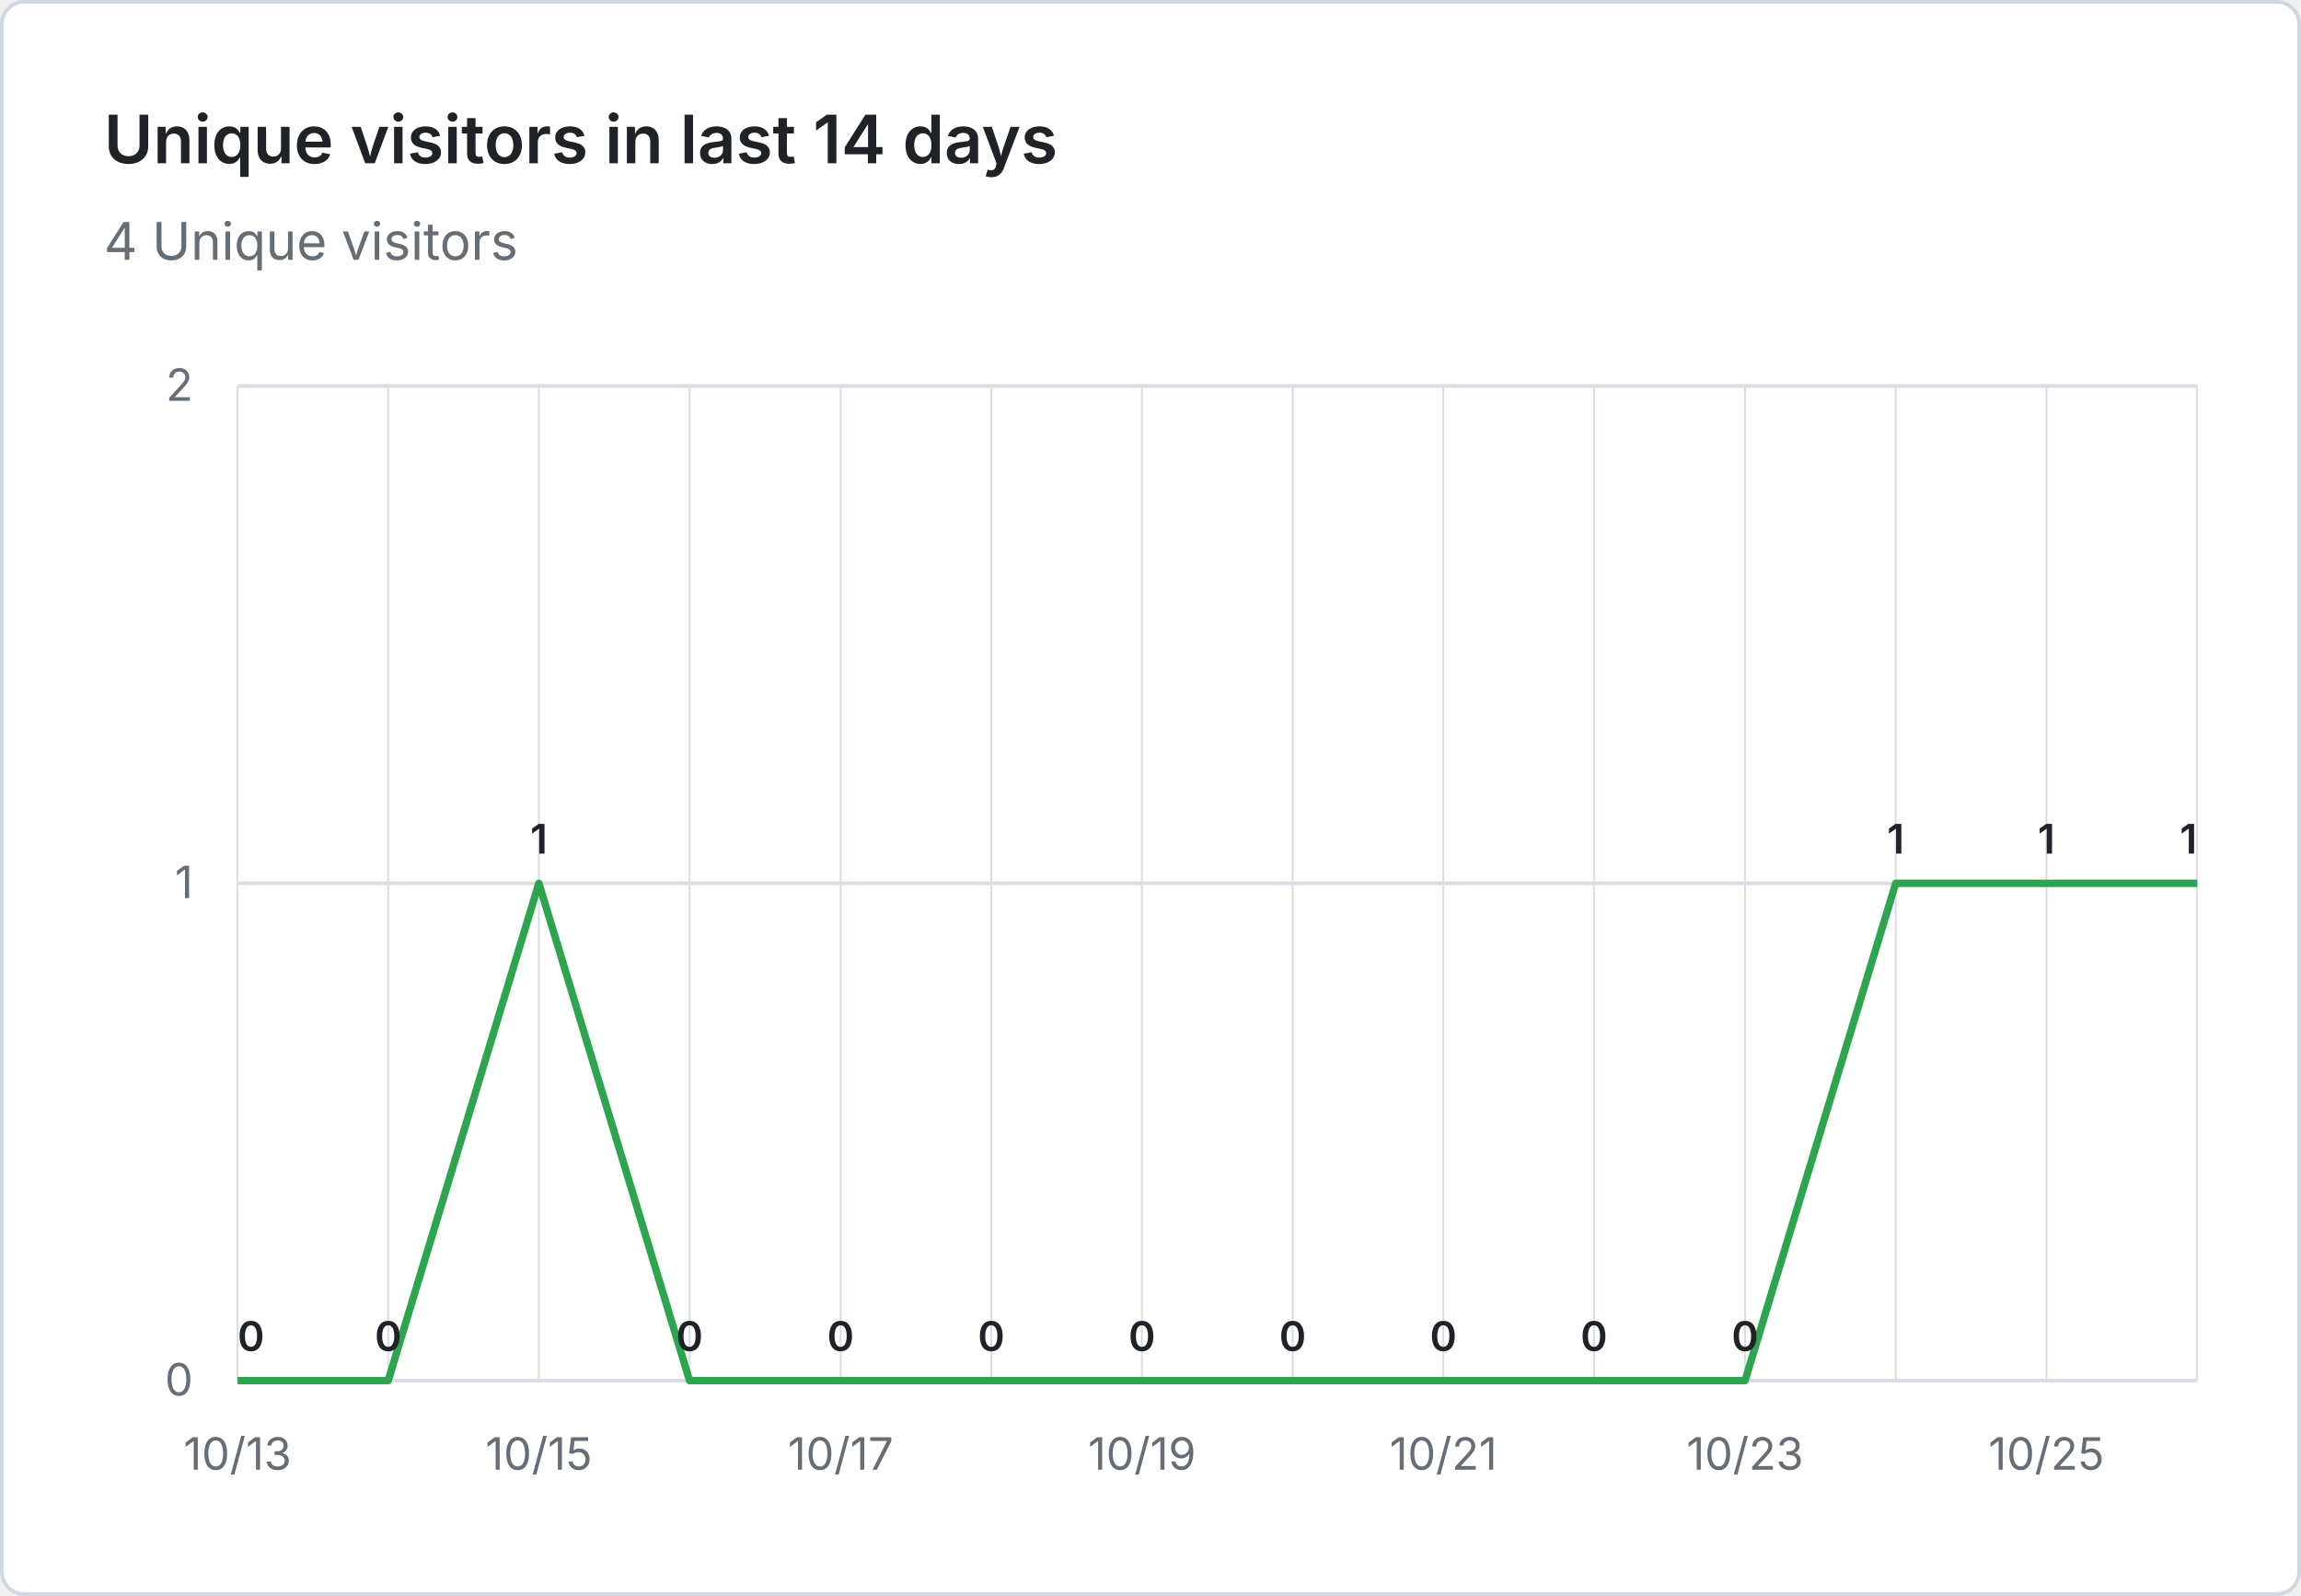
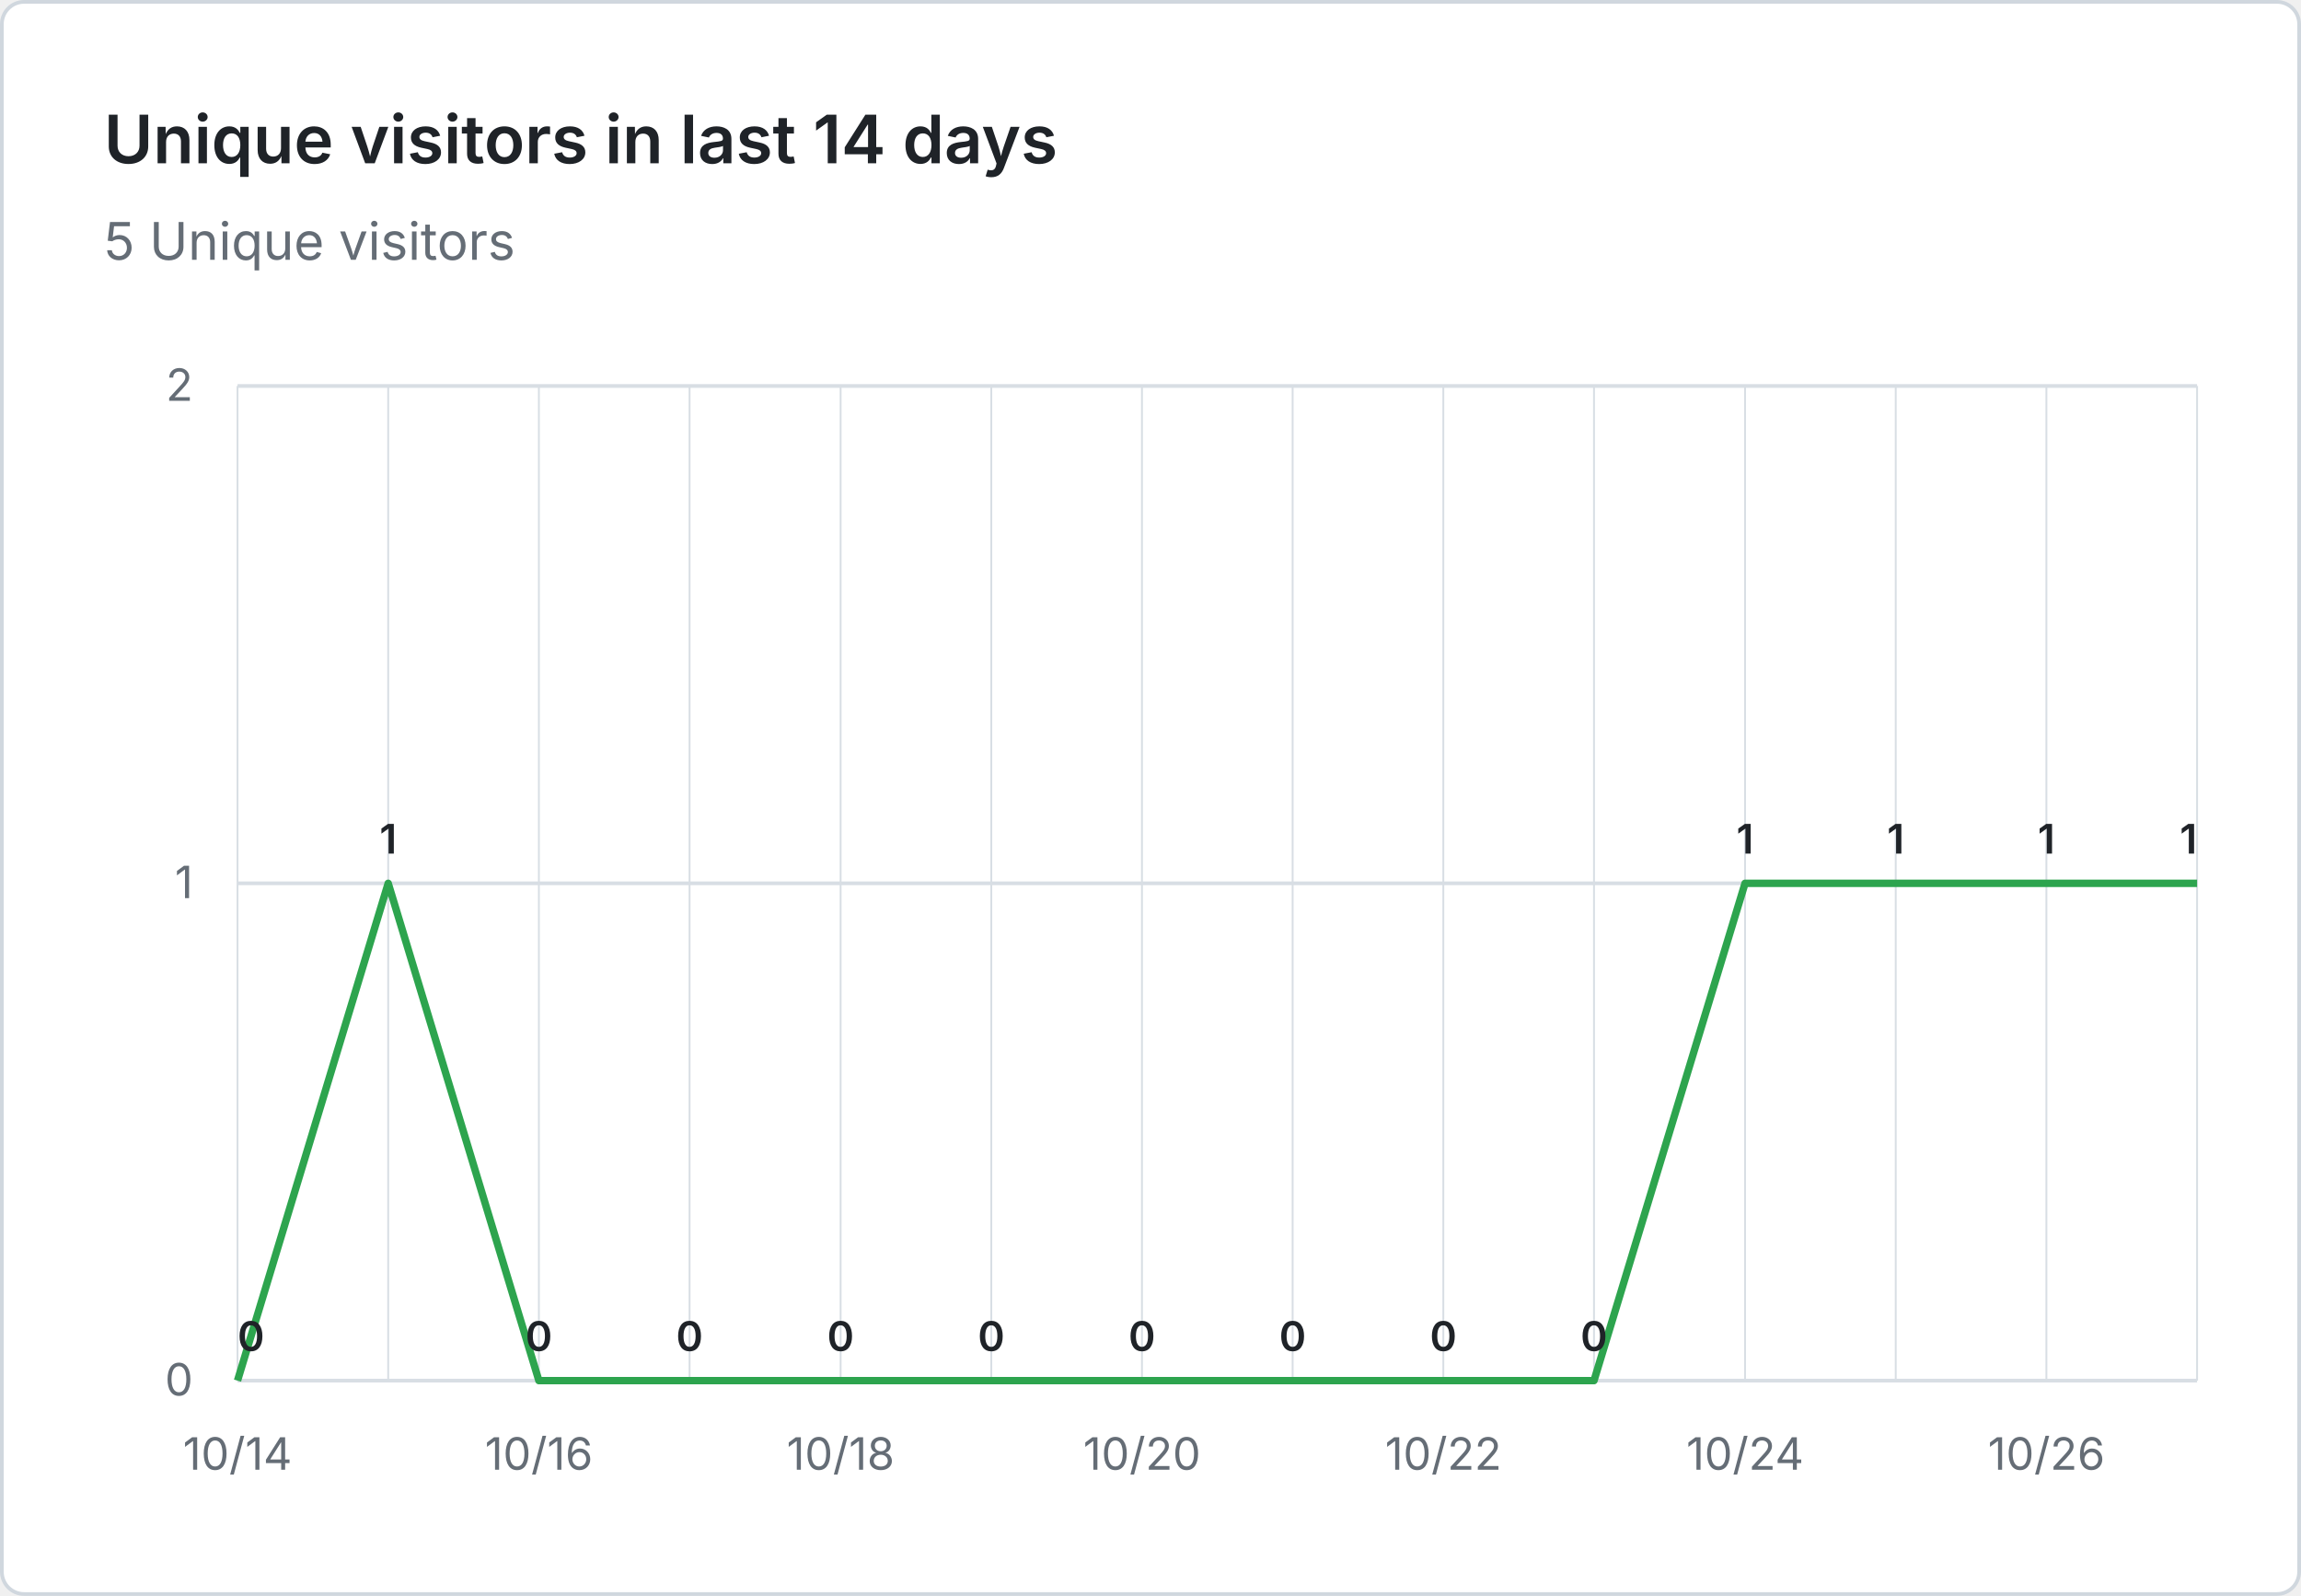
- <svg xmlns="http://www.w3.org/2000/svg" viewBox="0 0 620 430" width="620" height="430" role="img" aria-label="Unique visitors in last 14 days: 4 Unique visitors">
+ <svg xmlns="http://www.w3.org/2000/svg" viewBox="0 0 620 430" width="620" height="430" role="img" aria-label="Unique visitors in last 14 days: 5 Unique visitors">
  <rect x="0.5" y="0.5" width="619" height="429" fill="#ffffff" stroke="#d0d7de" rx="6" />
  <g font-family="system-ui, -apple-system, 'Segoe UI', sans-serif">
    <text x="28" y="44" fill="#1f2328" font-size="18" font-weight="600">Unique visitors in last 14 days</text>
-     <text x="28" y="70" fill="#656d76" font-size="14">4 Unique visitors</text>
+     <text x="28" y="70" fill="#656d76" font-size="14">5 Unique visitors</text>
    <line x1="64" y1="372.0" x2="592" y2="372.0" stroke="#d8dee4" stroke-width="1" />
    <text x="52" y="376.0" text-anchor="end" fill="#656d76" font-size="12">0</text>
    <line x1="64" y1="238.0" x2="592" y2="238.0" stroke="#d8dee4" stroke-width="1" />
    <text x="52" y="242.0" text-anchor="end" fill="#656d76" font-size="12">1</text>
    <line x1="64" y1="104.0" x2="592" y2="104.0" stroke="#d8dee4" stroke-width="1" />
    <text x="52" y="108.0" text-anchor="end" fill="#656d76" font-size="12">2</text>
    <line x1="64.0" y1="104" x2="64.0" y2="372" stroke="#d8dee4" stroke-width="0.5" />
    <line x1="104.6" y1="104" x2="104.6" y2="372" stroke="#d8dee4" stroke-width="0.5" />
    <line x1="145.2" y1="104" x2="145.2" y2="372" stroke="#d8dee4" stroke-width="0.5" />
    <line x1="185.8" y1="104" x2="185.8" y2="372" stroke="#d8dee4" stroke-width="0.5" />
    <line x1="226.5" y1="104" x2="226.5" y2="372" stroke="#d8dee4" stroke-width="0.5" />
    <line x1="267.1" y1="104" x2="267.1" y2="372" stroke="#d8dee4" stroke-width="0.5" />
    <line x1="307.7" y1="104" x2="307.7" y2="372" stroke="#d8dee4" stroke-width="0.5" />
    <line x1="348.3" y1="104" x2="348.3" y2="372" stroke="#d8dee4" stroke-width="0.5" />
    <line x1="388.9" y1="104" x2="388.9" y2="372" stroke="#d8dee4" stroke-width="0.5" />
    <line x1="429.5" y1="104" x2="429.5" y2="372" stroke="#d8dee4" stroke-width="0.5" />
    <line x1="470.2" y1="104" x2="470.2" y2="372" stroke="#d8dee4" stroke-width="0.5" />
    <line x1="510.8" y1="104" x2="510.8" y2="372" stroke="#d8dee4" stroke-width="0.5" />
    <line x1="551.4" y1="104" x2="551.4" y2="372" stroke="#d8dee4" stroke-width="0.5" />
    <line x1="592.0" y1="104" x2="592.0" y2="372" stroke="#d8dee4" stroke-width="0.5" />
-     <text x="64.0" y="396" text-anchor="middle" fill="#656d76" font-size="12">10/13</text>
-     <text x="145.2" y="396" text-anchor="middle" fill="#656d76" font-size="12">10/15</text>
-     <text x="226.5" y="396" text-anchor="middle" fill="#656d76" font-size="12">10/17</text>
-     <text x="307.7" y="396" text-anchor="middle" fill="#656d76" font-size="12">10/19</text>
-     <text x="388.9" y="396" text-anchor="middle" fill="#656d76" font-size="12">10/21</text>
-     <text x="470.2" y="396" text-anchor="middle" fill="#656d76" font-size="12">10/23</text>
-     <text x="551.4" y="396" text-anchor="middle" fill="#656d76" font-size="12">10/25</text>
-     <path d="M 64.0 372.0 L 104.6 372.0 L 145.2 238.0 L 185.8 372.0 L 226.5 372.0 L 267.1 372.0 L 307.7 372.0 L 348.3 372.0 L 388.9 372.0 L 429.5 372.0 L 470.2 372.0 L 510.8 238.0 L 551.4 238.0 L 592.0 238.0" fill="none" stroke="#2da44e" stroke-width="2" stroke-linejoin="round" />
+     <text x="64.0" y="396" text-anchor="middle" fill="#656d76" font-size="12">10/14</text>
+     <text x="145.2" y="396" text-anchor="middle" fill="#656d76" font-size="12">10/16</text>
+     <text x="226.5" y="396" text-anchor="middle" fill="#656d76" font-size="12">10/18</text>
+     <text x="307.7" y="396" text-anchor="middle" fill="#656d76" font-size="12">10/20</text>
+     <text x="388.9" y="396" text-anchor="middle" fill="#656d76" font-size="12">10/22</text>
+     <text x="470.2" y="396" text-anchor="middle" fill="#656d76" font-size="12">10/24</text>
+     <text x="551.4" y="396" text-anchor="middle" fill="#656d76" font-size="12">10/26</text>
+     <path d="M 64.0 372.0 L 104.6 238.0 L 145.2 372.0 L 185.8 372.0 L 226.5 372.0 L 267.1 372.0 L 307.7 372.0 L 348.3 372.0 L 388.9 372.0 L 429.5 372.0 L 470.2 238.0 L 510.8 238.0 L 551.4 238.0 L 592.0 238.0" fill="none" stroke="#2da44e" stroke-width="2" stroke-linejoin="round" />
    <text x="64.0" y="364.0" text-anchor="start" fill="#1f2328" font-size="11" font-weight="600">0</text>
-     <text x="104.6" y="364.0" text-anchor="middle" fill="#1f2328" font-size="11" font-weight="600">0</text>
-     <text x="145.2" y="230.0" text-anchor="middle" fill="#1f2328" font-size="11" font-weight="600">1</text>
+     <text x="104.6" y="230.0" text-anchor="middle" fill="#1f2328" font-size="11" font-weight="600">1</text>
+     <text x="145.2" y="364.0" text-anchor="middle" fill="#1f2328" font-size="11" font-weight="600">0</text>
    <text x="185.8" y="364.0" text-anchor="middle" fill="#1f2328" font-size="11" font-weight="600">0</text>
    <text x="226.5" y="364.0" text-anchor="middle" fill="#1f2328" font-size="11" font-weight="600">0</text>
    <text x="267.1" y="364.0" text-anchor="middle" fill="#1f2328" font-size="11" font-weight="600">0</text>
    <text x="307.7" y="364.0" text-anchor="middle" fill="#1f2328" font-size="11" font-weight="600">0</text>
    <text x="348.3" y="364.0" text-anchor="middle" fill="#1f2328" font-size="11" font-weight="600">0</text>
    <text x="388.9" y="364.0" text-anchor="middle" fill="#1f2328" font-size="11" font-weight="600">0</text>
    <text x="429.5" y="364.0" text-anchor="middle" fill="#1f2328" font-size="11" font-weight="600">0</text>
-     <text x="470.2" y="364.0" text-anchor="middle" fill="#1f2328" font-size="11" font-weight="600">0</text>
+     <text x="470.2" y="230.0" text-anchor="middle" fill="#1f2328" font-size="11" font-weight="600">1</text>
    <text x="510.8" y="230.0" text-anchor="middle" fill="#1f2328" font-size="11" font-weight="600">1</text>
    <text x="551.4" y="230.0" text-anchor="middle" fill="#1f2328" font-size="11" font-weight="600">1</text>
    <text x="592.0" y="230.0" text-anchor="end" fill="#1f2328" font-size="11" font-weight="600">1</text>
  </g>
</svg>
